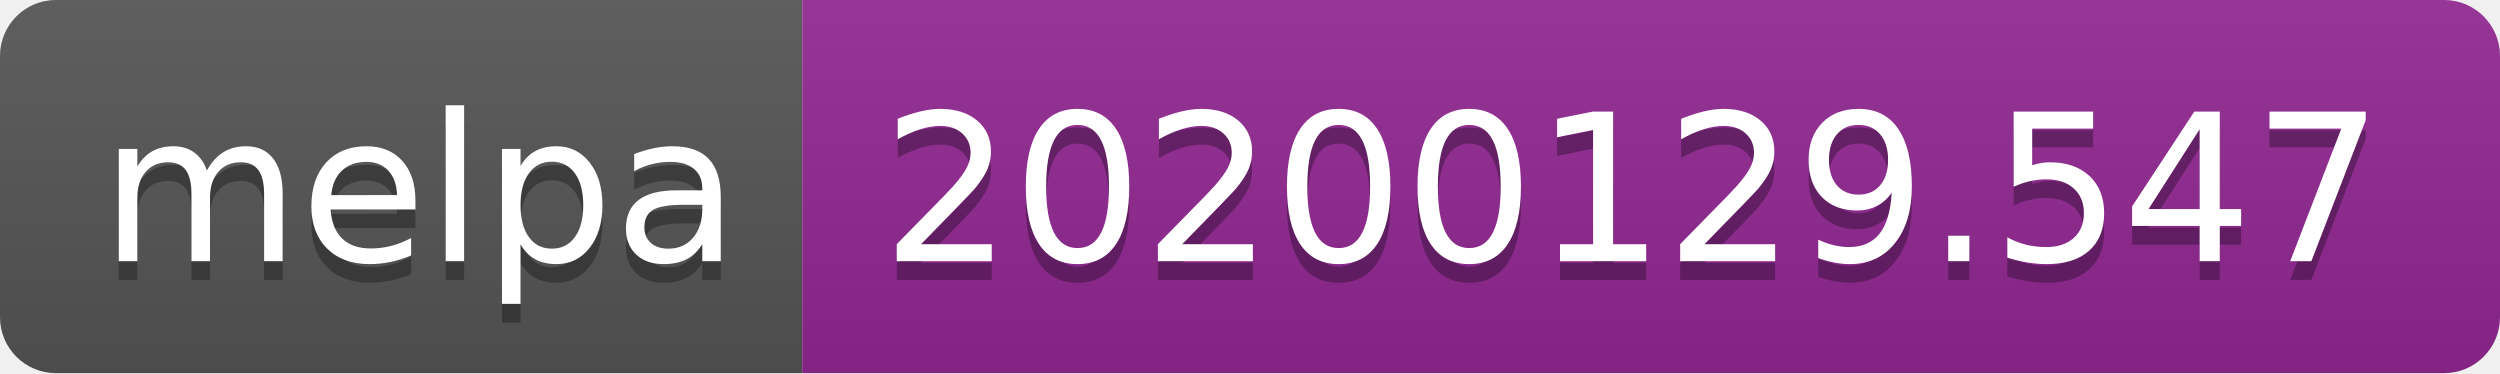
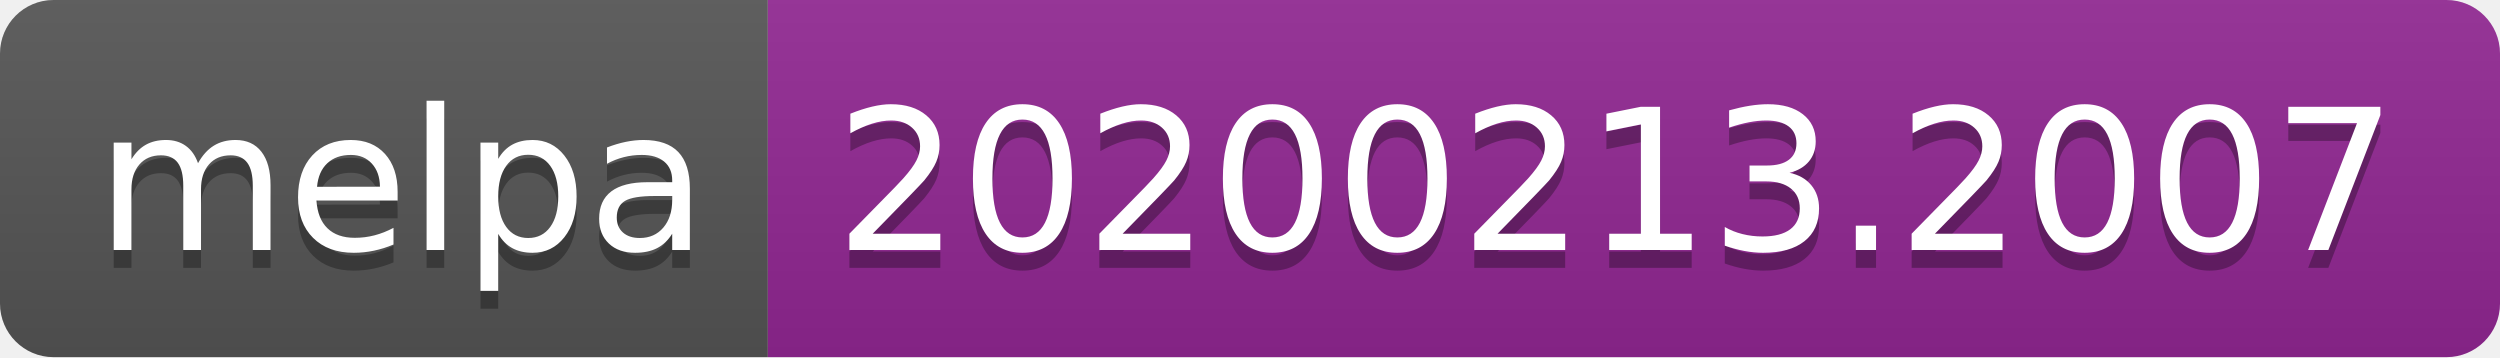
- <svg xmlns="http://www.w3.org/2000/svg" width="134" height="20">
+ <svg xmlns="http://www.w3.org/2000/svg" width="140" height="20">
  <linearGradient id="b" x2="0" y2="100%">
    <stop offset="0" stop-color="#bbb" stop-opacity=".1" />
    <stop offset="1" stop-opacity=".1" />
  </linearGradient>
  <clipPath id="a">
-     <rect width="134" height="20" rx="3" fill="#fff" />
+     <rect width="140" height="20" rx="3" fill="#fff" />
  </clipPath>
  <g clip-path="url(#a)">
    <path fill="#555" d="M0 0h43v20H0z" />
-     <path fill="#922793" d="M43 0h91v20H43z" />
-     <path fill="url(#b)" d="M0 0h134v20H0z" />
+     <path fill="#922793" d="M43 0h97v20H43z" />
+     <path fill="url(#b)" d="M0 0h140v20H0z" />
  </g>
  <g fill="#fff" text-anchor="middle" font-family="DejaVu Sans,Verdana,Geneva,sans-serif" font-size="110">
    <text x="225" y="150" fill="#010101" fill-opacity=".3" transform="scale(.1)" textLength="330">melpa</text>
    <text x="225" y="140" transform="scale(.1)" textLength="330">melpa</text>
-     <text x="875" y="150" fill="#010101" fill-opacity=".3" transform="scale(.1)" textLength="810">20200129.547</text>
-     <text x="875" y="140" transform="scale(.1)" textLength="810">20200129.547</text>
+     <text x="905" y="150" fill="#010101" fill-opacity=".3" transform="scale(.1)" textLength="870">20200213.2007</text>
+     <text x="905" y="140" transform="scale(.1)" textLength="870">20200213.2007</text>
  </g>
</svg>
